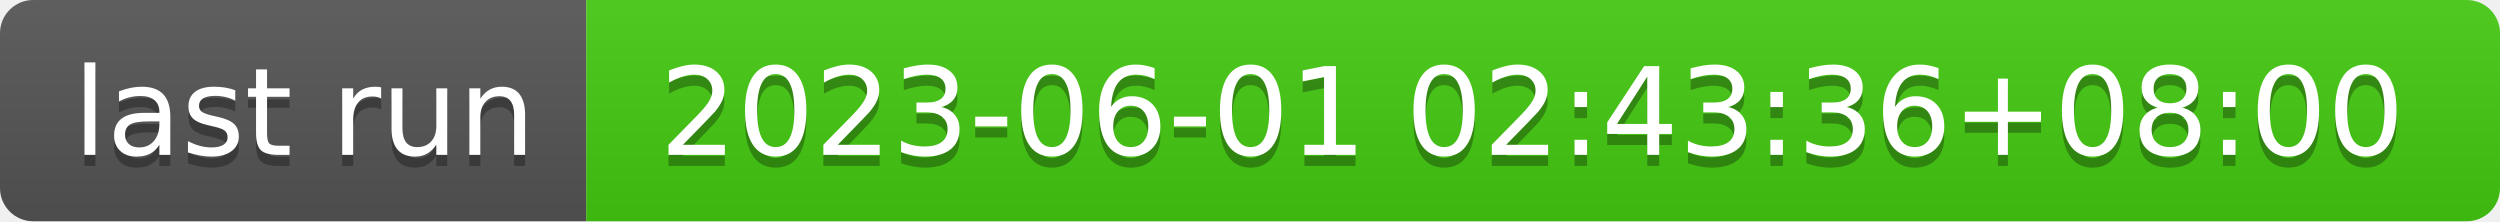
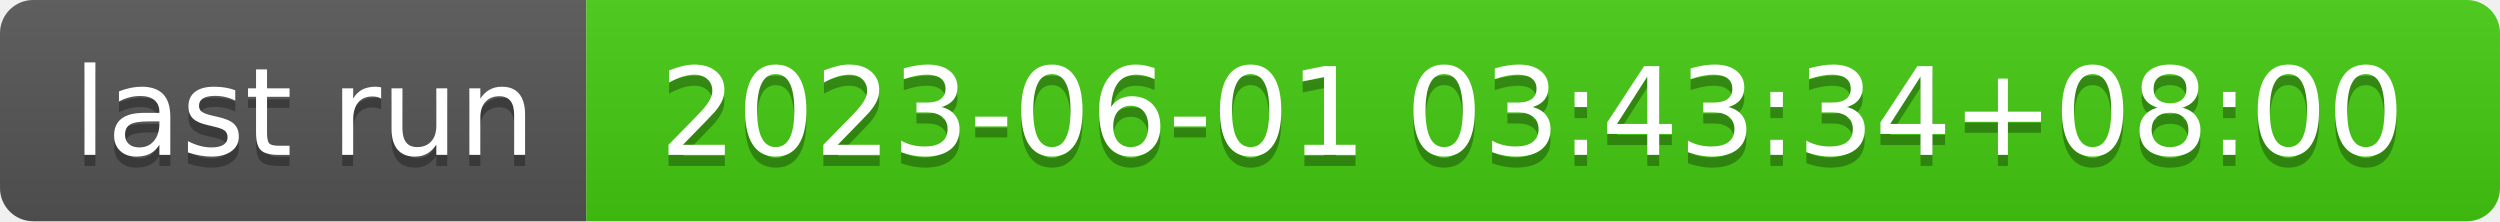
- <svg xmlns="http://www.w3.org/2000/svg" width="226" height="20" role="img" aria-label="last run: 2023-06-01 02:43:36+08:00">
+ <svg xmlns="http://www.w3.org/2000/svg" width="226" height="20" role="img" aria-label="last run: 2023-06-01 03:43:34+08:00">
  <linearGradient id="s" x2="0" y2="100%">
    <stop offset="0" stop-color="#bbb" stop-opacity=".1" />
    <stop offset="1" stop-opacity=".1" />
  </linearGradient>
  <clipPath id="r">
    <rect width="226" height="20" rx="3" fill="#fff" />
  </clipPath>
  <g clip-path="url(#r)">
    <rect width="53" height="20" fill="#555" />
    <rect x="53" width="173" height="20" fill="#4c1" />
    <rect width="226" height="20" fill="url(#s)" />
  </g>
  <g fill="#fff" text-anchor="middle" font-family="Verdana,Geneva,DejaVu Sans,sans-serif" text-rendering="geometricPrecision" font-size="110">
    <text aria-hidden="true" x="275" y="150" fill="#010101" fill-opacity=".3" transform="scale(.1)" textLength="430">last run</text>
    <text x="275" y="140" transform="scale(.1)" fill="#fff" textLength="430">last run</text>
-     <text aria-hidden="true" x="1385" y="150" fill="#010101" fill-opacity=".3" transform="scale(.1)" textLength="1630">2023-06-01 02:43:36+08:00</text>
-     <text x="1385" y="140" transform="scale(.1)" fill="#fff" textLength="1630">2023-06-01 02:43:36+08:00</text>
+     <text aria-hidden="true" x="1385" y="150" fill="#010101" fill-opacity=".3" transform="scale(.1)" textLength="1630">2023-06-01 03:43:34+08:00</text>
+     <text x="1385" y="140" transform="scale(.1)" fill="#fff" textLength="1630">2023-06-01 03:43:34+08:00</text>
  </g>
</svg>
